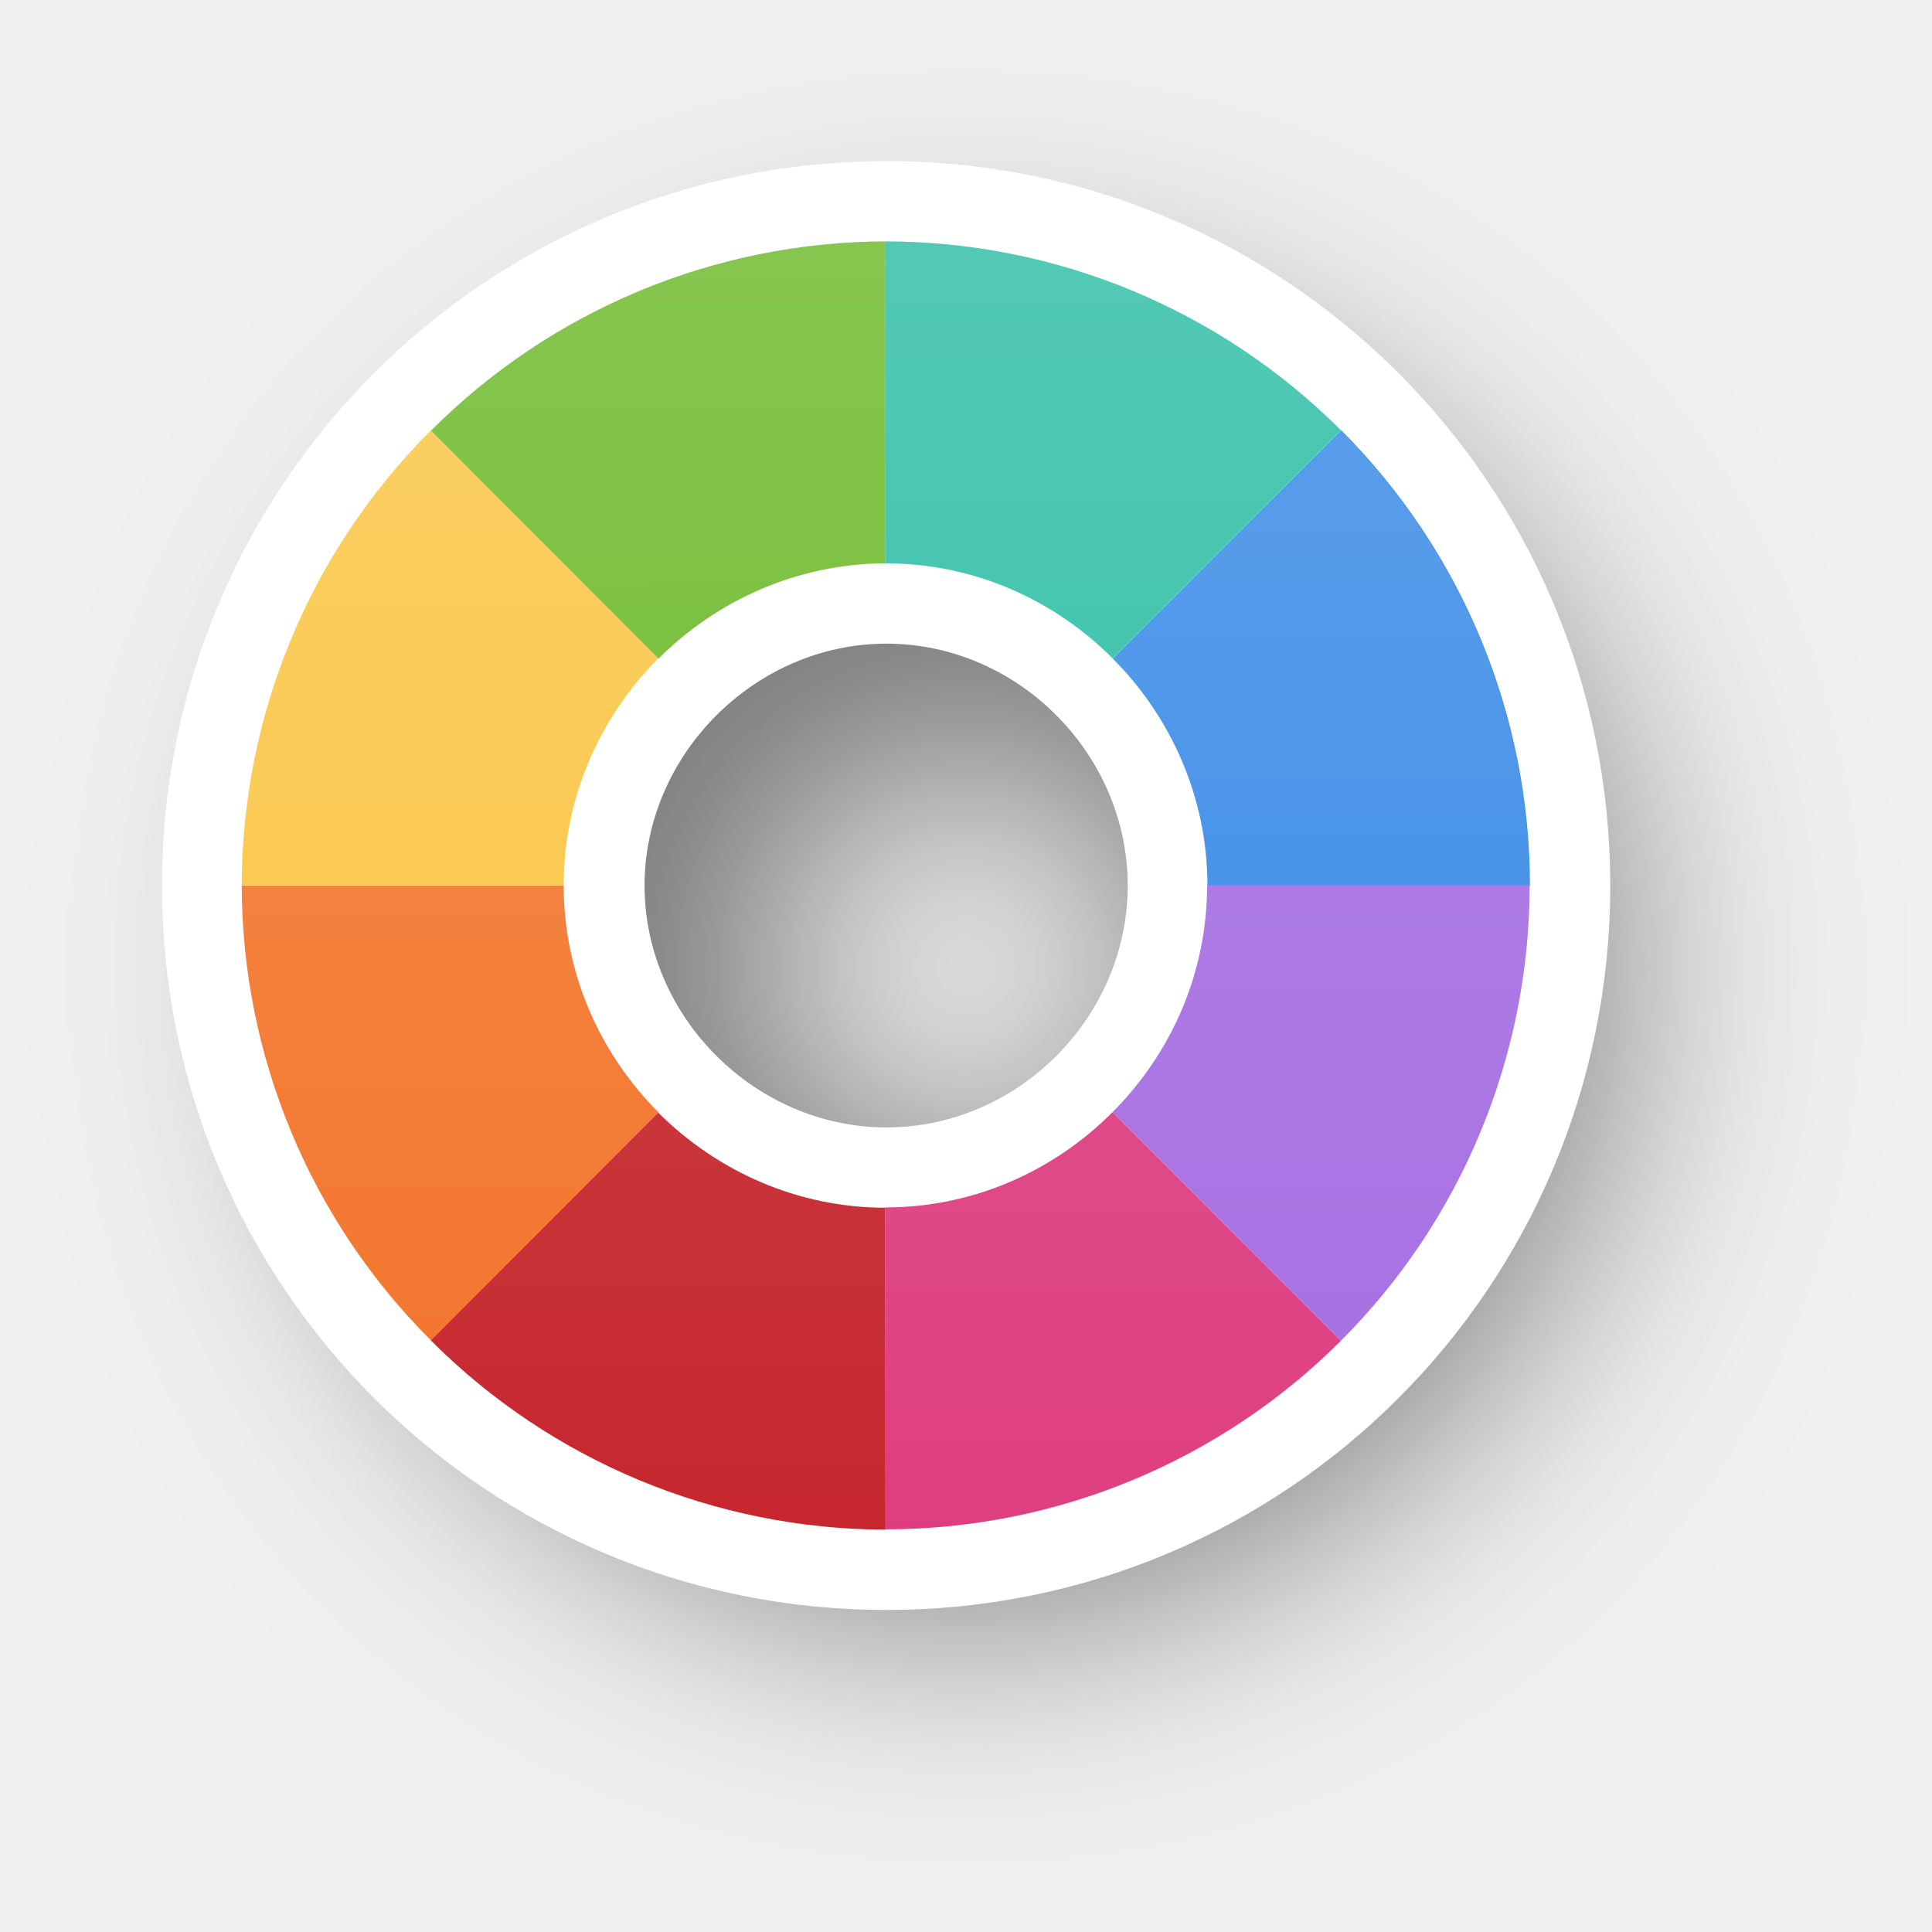
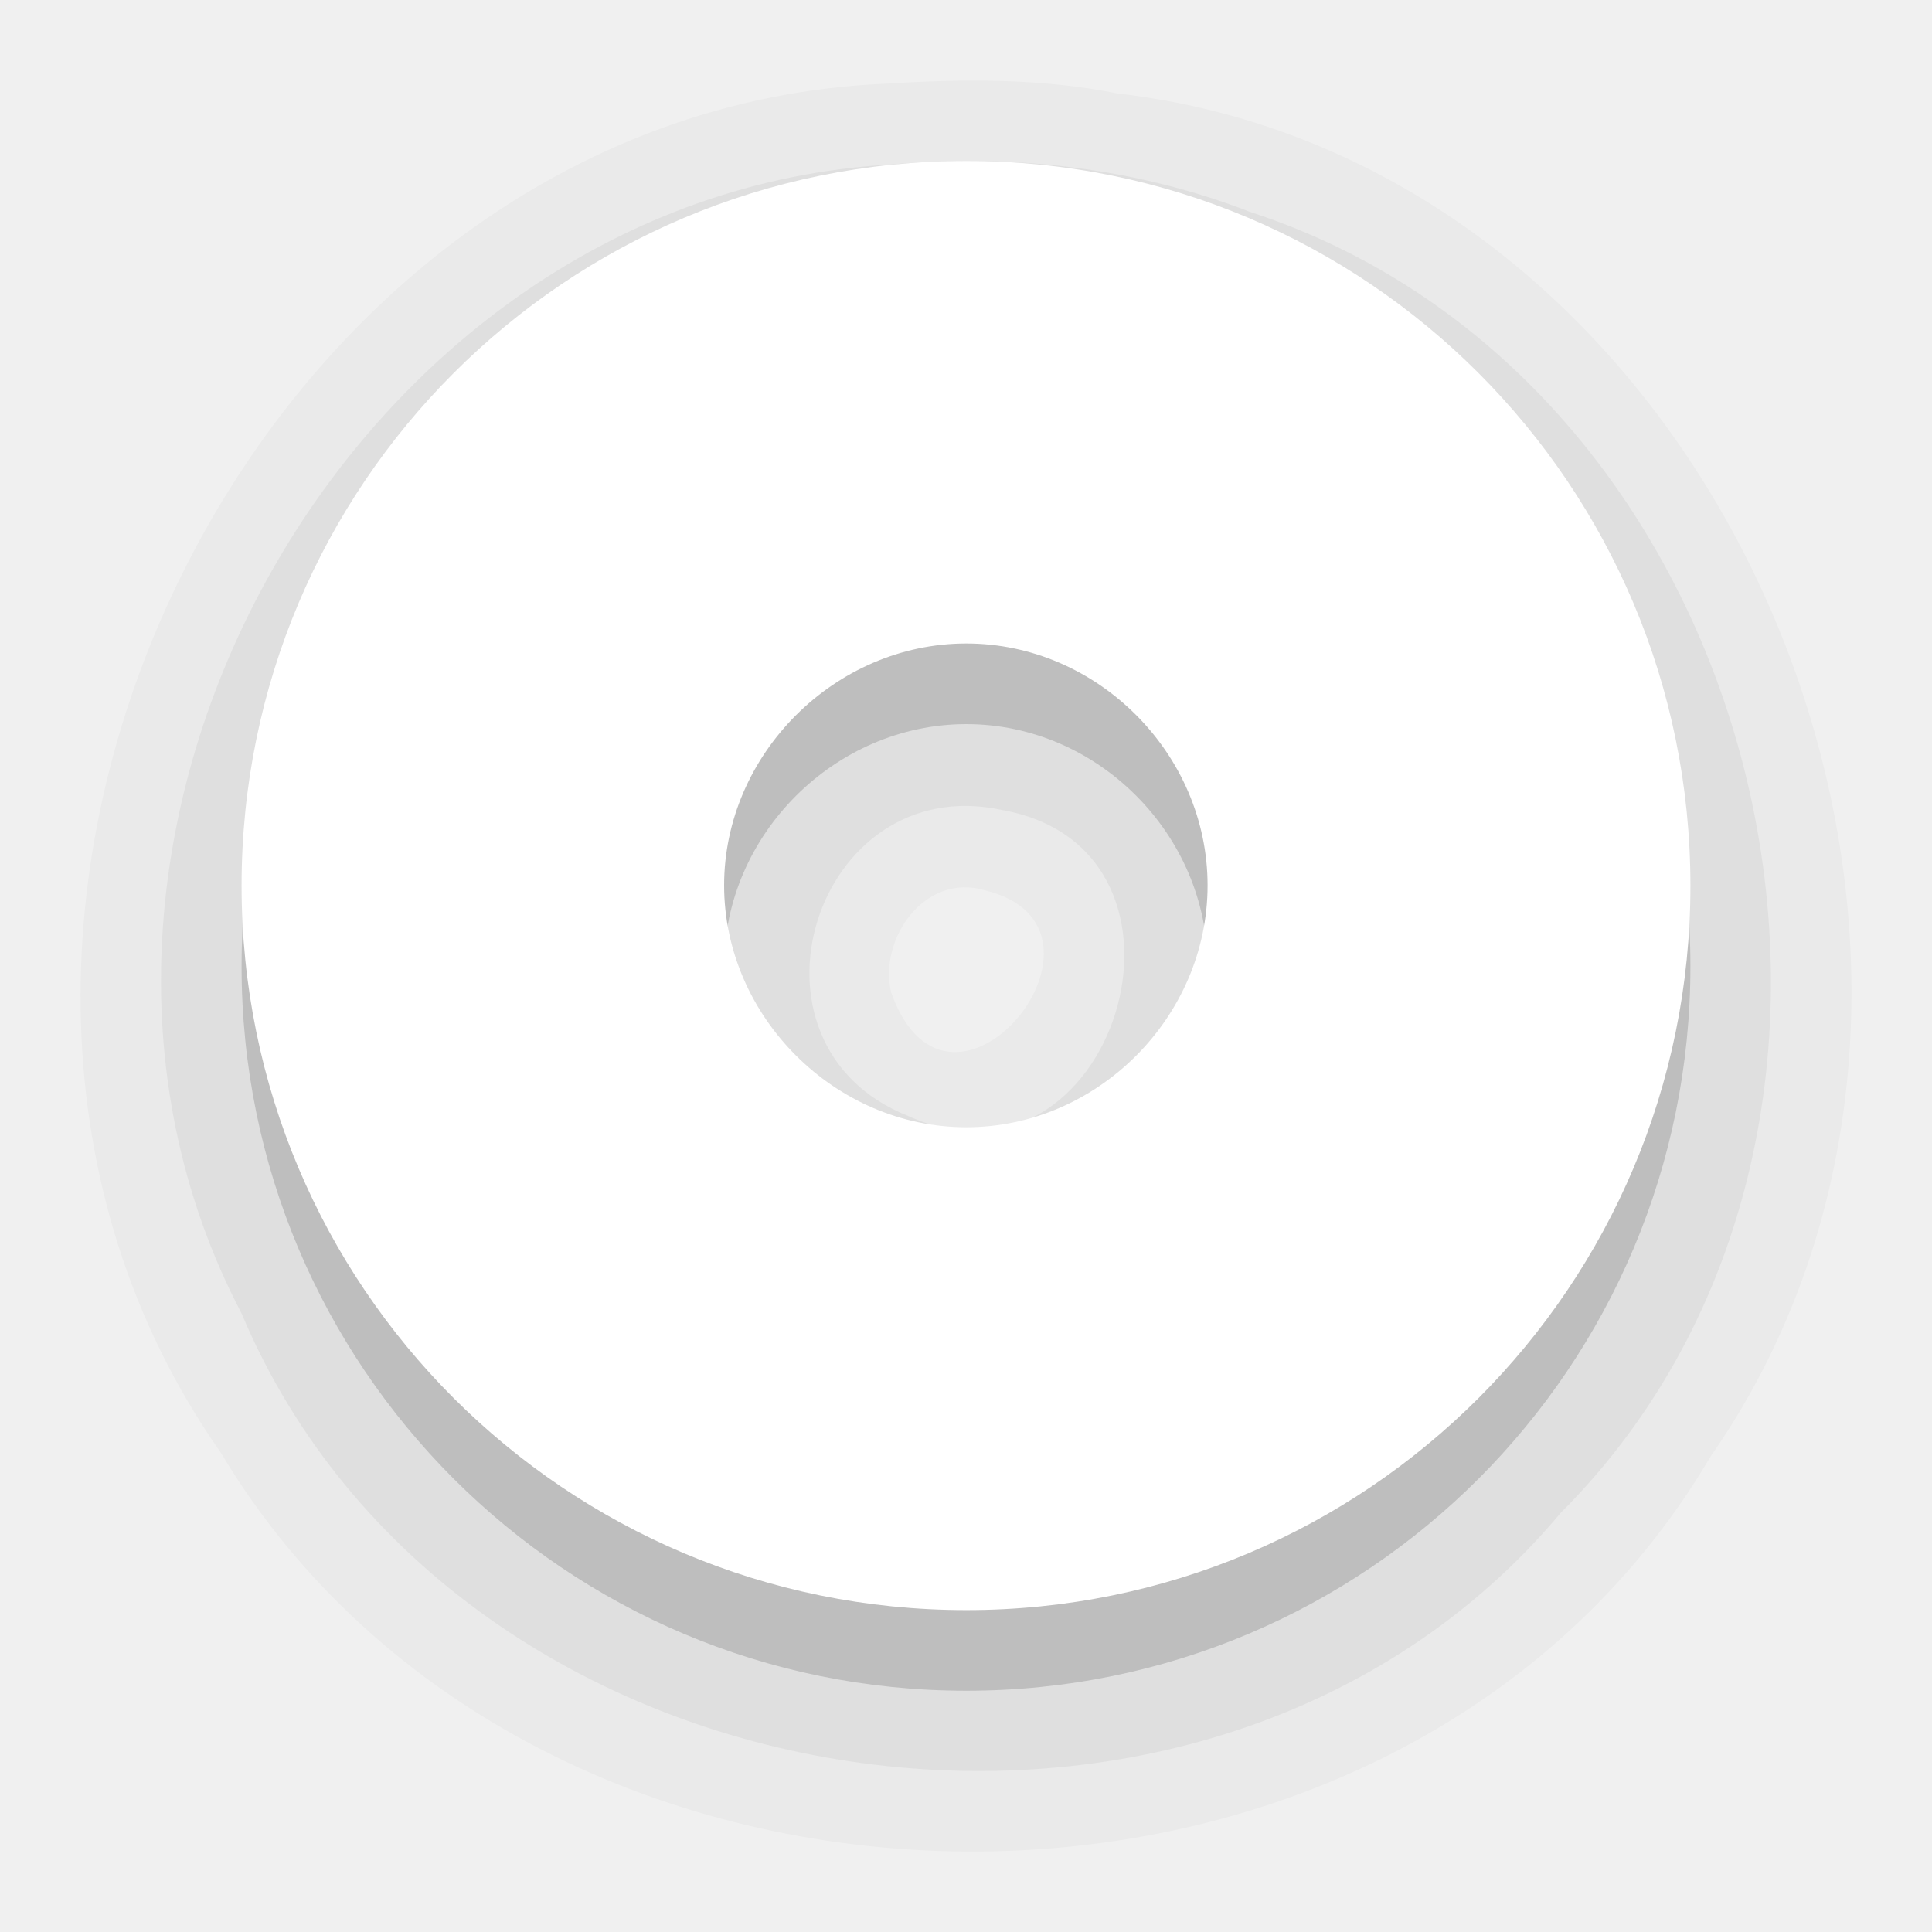
- <svg xmlns="http://www.w3.org/2000/svg" xmlns:xlink="http://www.w3.org/1999/xlink" width="24" height="24" viewBox="0 0 6.35 6.35" version="1.1" id="svg1">
+ <svg xmlns="http://www.w3.org/2000/svg" xmlns:xlink="http://www.w3.org/1999/xlink" width="24" height="24" viewBox="0 0 6.35 6.35" version="1.1" id="svg1" xml:space="preserve">
  <defs id="defs1">
    <linearGradient id="linearGradient341">
      <stop style="stop-color:#ffffff;stop-opacity:1;" offset="0" id="stop341" />
      <stop style="stop-color:#ffffff;stop-opacity:0;" offset="1" id="stop342" />
    </linearGradient>
-     <linearGradient xlink:href="#linearGradient341" id="linearGradient342-7" x1="-140.798" y1="46.486" x2="-140.797" y2="50.719" gradientUnits="userSpaceOnUse" gradientTransform="translate(-14.18542,-14.68683)" />
-     <filter style="color-interpolation-filters:sRGB" id="filter29" x="-0.235" y="-0.234" width="1.469" height="1.469">
-       <feGaussianBlur stdDeviation="0.465" id="feGaussianBlur29" />
+     <linearGradient xlink:href="#linearGradient341" id="linearGradient342-7" x1="-140.798" y1="46.486" x2="-140.797" y2="50.719" gradientUnits="userSpaceOnUse" gradientTransform="translate(143.9742,-45.69256)" />
+     <filter style="color-interpolation-filters:sRGB" id="filter30" x="-0.172" y="-0.258" width="1.344" height="1.515">
+       <feGaussianBlur stdDeviation="0.227" id="feGaussianBlur30" />
    </filter>
+     <filter style="color-interpolation-filters:sRGB" id="filter31" x="-0.186" y="-0.258" width="1.373" height="1.515">
+       <feGaussianBlur stdDeviation="0.227" id="feGaussianBlur31" />
+     </filter>
+     <filter style="color-interpolation-filters:sRGB" id="filter32" x="-0.258" y="-0.144" width="1.515" height="1.288">
+       <feGaussianBlur stdDeviation="0.227" id="feGaussianBlur32" />
+     </filter>
+     <filter style="color-interpolation-filters:sRGB" id="filter33" x="-0.258" y="-0.364" width="1.515" height="1.729">
+       <feGaussianBlur stdDeviation="0.227" id="feGaussianBlur33" />
+     </filter>
+     <filter style="color-interpolation-filters:sRGB" id="filter34" x="-0.258" y="-0.364" width="1.515" height="1.729">
+       <feGaussianBlur stdDeviation="0.227" id="feGaussianBlur34" />
+     </filter>
+     <filter style="color-interpolation-filters:sRGB" id="filter35" x="-0.325" y="-0.258" width="1.65" height="1.515">
+       <feGaussianBlur stdDeviation="0.227" id="feGaussianBlur35" />
+     </filter>
+     <filter style="color-interpolation-filters:sRGB" id="filter36" x="-0.258" y="-0.364" width="1.515" height="1.729">
+       <feGaussianBlur stdDeviation="0.227" id="feGaussianBlur36" />
+     </filter>
+     <filter style="color-interpolation-filters:sRGB" id="filter37" x="-0.325" y="-0.26" width="1.65" height="1.52">
+       <feGaussianBlur stdDeviation="0.227" id="feGaussianBlur37" />
+     </filter>
+     <mask maskUnits="userSpaceOnUse" id="mask37">
+       <path id="path37" style="font-variation-settings:normal;opacity:1;vector-effect:none;fill:#f9f9f9;fill-opacity:1;stroke:none;stroke-width:1.27;stroke-linecap:butt;stroke-linejoin:miter;stroke-miterlimit:4;stroke-dasharray:none;stroke-dashoffset:0;stroke-opacity:1;-inkscape-stroke:none;paint-order:stroke markers fill" d="M -6.952,0.793 A 2.117,2.117 0 0 0 -9.068,2.91 2.117,2.117 0 0 0 -6.952,5.027 2.117,2.117 0 0 0 -4.835,2.91 2.117,2.117 0 0 0 -6.952,0.793 Z m 0,1.058 a 1.058,1.058 0 0 1 1.058,1.058 1.058,1.058 0 0 1 -1.058,1.058 1.058,1.058 0 0 1 -1.058,-1.058 1.058,1.058 0 0 1 1.058,-1.058 z" />
+     </mask>
  </defs>
-   <g id="layer1" transform="translate(157.8935,-31.00547)">
-     <path id="path29" style="opacity:0.5;fill:#000000;fill-opacity:1;stroke:none;stroke-width:1.27;paint-order:stroke markers fill;filter:url(#filter29)" d="m -140.268,46.752 c -1.317,0 -2.381,1.065 -2.381,2.381 0,1.317 1.064,2.381 2.381,2.381 1.317,0 2.379,-1.064 2.379,-2.381 0,-1.316 -1.062,-2.381 -2.379,-2.381 z m 0,1.586 c 0.431,0 0.793,0.362 0.793,0.795 0,0.433 -0.361,0.795 -0.793,0.795 -0.431,0 -0.795,-0.363 -0.795,-0.795 0,-0.431 0.364,-0.795 0.795,-0.795 z" transform="matrix(0.8893578,0,0,0.8893578,-29.96844,-9.514069)" />
-     <path id="circle2-5-2" style="fill:#ffffff;fill-opacity:1;stroke:none;stroke-width:1.27;paint-order:stroke markers fill" d="m -154.98,31.535 c -1.317,0 -2.381,1.065 -2.381,2.381 0,1.317 1.064,2.381 2.381,2.381 1.317,0 2.379,-1.064 2.379,-2.381 0,-1.316 -1.062,-2.381 -2.379,-2.381 z m 0,1.586 c 0.431,0 0.793,0.362 0.793,0.795 0,0.433 -0.361,0.795 -0.793,0.795 -0.431,0 -0.795,-0.363 -0.795,-0.795 0,-0.431 0.364,-0.795 0.795,-0.795 z" />
-     <path id="path2-3-9" style="fill:#f37329;fill-opacity:1;stroke:none;stroke-width:1.27;paint-order:stroke markers fill" d="m -156.477,35.411 0.748,-0.749 c -0.192,-0.192 -0.312,-0.457 -0.312,-0.746 h -1.058 a 2.117,2.117 0 0 0 0.622,1.495 z" />
-     <path id="path7-5-1" style="fill:#c6262e;fill-opacity:1;stroke:none;stroke-width:1.27;paint-order:stroke markers fill" d="m -155.729,34.662 c -9e-5,-8.8e-5 -4.3e-4,8.8e-5 -5.2e-4,0 l -0.748,0.749 a 2.117,2.117 0 0 0 1.494,0.622 2.117,2.117 0 0 0 5.1e-4,0 l -5.1e-4,-1.058 c -0.289,-1.43e-4 -0.553,-0.12 -0.746,-0.312 z" />
-     <path id="path6-6-2" style="fill:#de3e80;fill-opacity:1;stroke:none;stroke-width:1.27;paint-order:stroke markers fill" d="m -154.237,34.661 c -0.192,0.193 -0.456,0.313 -0.746,0.313 h -5.1e-4 l 5.1e-4,1.058 a 2.117,2.117 0 0 0 1.497,-0.62 z" />
-     <path id="path19-2-7" style="fill:#a56de2;fill-opacity:1;stroke:none;stroke-width:1.27;paint-order:stroke markers fill" d="m -154.237,34.661 0.751,0.751 a 2.117,2.117 0 0 0 0.62,-1.497 h -1.06 c 0,0.29 -0.119,0.554 -0.311,0.746 z" />
-     <path id="path3-9-0" style="fill:#f9c440;fill-opacity:1;stroke:none;stroke-width:1.27;paint-order:stroke markers fill" d="m -155.729,33.169 -0.748,-0.749 a 2.117,2.117 0 0 0 -0.622,1.495 h 1.058 c 0,-0.289 0.12,-0.554 0.312,-0.746 z" />
-     <path id="path18-1-9" style="fill:#68b723;fill-opacity:1;stroke:none;stroke-width:1.27;paint-order:stroke markers fill" d="m -154.983,31.799 a 2.117,2.117 0 0 0 -1.494,0.622 l 0.748,0.749 c 0.192,-0.192 0.457,-0.312 0.746,-0.313 z" />
-     <path id="path4-2-3" style="fill:#3689e6;fill-opacity:1;stroke:none;stroke-width:1.27;paint-order:stroke markers fill" d="m -153.486,32.42 -0.75,0.75 c 0.191,0.192 0.311,0.456 0.311,0.746 h 1.06 a 2.117,2.117 0 0 0 -0.62,-1.496 z" />
-     <path id="path17-7-6" style="fill:#28bca3;fill-opacity:1;stroke:none;stroke-width:1.27;paint-order:stroke markers fill" d="m -154.983,31.799 5.2e-4,1.058 h 5.1e-4 c 0.29,0 0.554,0.12 0.746,0.313 l 0.75,-0.75 a 2.117,2.117 0 0 0 -1.497,-0.621 2.117,2.117 0 0 0 -5.2e-4,0 z" />
-     <path id="path334-0" style="opacity:0.2;fill:url(#linearGradient342-7);fill-opacity:1;stroke:none;stroke-width:1.27;paint-order:stroke markers fill" d="m -154.984,31.799 a 2.117,2.117 0 0 0 -1.494,0.622 2.117,2.117 0 0 0 -0.622,1.495 2.117,2.117 0 0 0 0.622,1.495 2.117,2.117 0 0 0 1.494,0.622 2.117,2.117 0 0 0 5.2e-4,0 2.117,2.117 0 0 0 1.497,-0.62 2.117,2.117 0 0 0 0.62,-1.497 2.117,2.117 0 0 0 -0.62,-1.496 2.117,2.117 0 0 0 -1.497,-0.621 2.117,2.117 0 0 0 -5.1e-4,0 z m 5.1e-4,1.058 h 5.2e-4 c 0.29,0 0.554,0.12 0.746,0.313 0.191,0.192 0.311,0.456 0.311,0.746 0,0.29 -0.119,0.554 -0.311,0.746 -0.192,0.193 -0.456,0.313 -0.746,0.313 h -5.2e-4 c -0.289,-1.43e-4 -0.553,-0.12 -0.746,-0.312 h -5.1e-4 c -0.192,-0.192 -0.312,-0.457 -0.312,-0.746 0,-0.289 0.12,-0.554 0.312,-0.746 0.192,-0.192 0.457,-0.312 0.746,-0.313 z" />
+   <path id="circle2-5-2-4-6-4-9" style="font-variation-settings:normal;opacity:0.025;vector-effect:none;fill:#000000;fill-opacity:1;stroke:none;stroke-width:1.058;stroke-linecap:round;stroke-linejoin:round;stroke-miterlimit:4;stroke-dasharray:none;stroke-dashoffset:0;stroke-opacity:1;-inkscape-stroke:none;paint-order:stroke markers fill;stop-color:#000000" d="M 2.912,0.275 C 0.824,0.363 -0.478,3.061 0.726,4.775 1.759,6.501 4.59,6.54 5.623,4.786 6.761,3.153 5.68,0.538 3.672,0.307 3.423,0.257 3.165,0.259 2.912,0.275 Z M 3.236,2.926 C 3.742,3.047 3.124,3.81 2.929,3.262 2.887,3.084 3.041,2.868 3.236,2.926 Z" />
+   <path id="circle2-5-2-4-6" style="font-variation-settings:normal;opacity:0.15;vector-effect:none;fill:#000000;fill-opacity:1;stroke:none;stroke-width:1.058;stroke-linecap:round;stroke-linejoin:round;stroke-miterlimit:4;stroke-dasharray:none;stroke-dashoffset:0;stroke-opacity:1;-inkscape-stroke:none;paint-order:stroke markers fill;stop-color:#000000;stop-opacity:1" d="m 3.176,0.794 c -1.317,0 -2.382,1.065 -2.382,2.382 0,1.317 1.065,2.381 2.382,2.381 1.317,0 2.38,-1.065 2.38,-2.381 0,-1.316 -1.063,-2.382 -2.38,-2.382 z m 0,1.586 c 0.432,0 0.793,0.363 0.793,0.795 0,0.433 -0.362,0.795 -0.793,0.795 -0.432,0 -0.796,-0.364 -0.796,-0.795 0,-0.431 0.364,-0.795 0.796,-0.795 z" />
+   <path id="circle2-5-2-4-6-4" style="font-variation-settings:normal;opacity:0.05;vector-effect:none;fill:#000000;fill-opacity:1;stroke:none;stroke-width:1.058;stroke-linecap:round;stroke-linejoin:round;stroke-miterlimit:4;stroke-dasharray:none;stroke-dashoffset:0;stroke-opacity:1;-inkscape-stroke:none;paint-order:stroke markers fill;stop-color:#000000;stop-opacity:1" d="M 2.924,0.541 C 1.163,0.642 -0.026,2.752 0.794,4.317 1.495,5.983 3.97,6.357 5.13,4.972 6.406,3.695 5.826,1.256 4.11,0.697 3.735,0.551 3.324,0.504 2.924,0.541 Z M 3.292,2.662 C 4.025,2.791 3.66,3.975 2.985,3.668 2.394,3.433 2.678,2.53 3.292,2.662 Z" />
+   <path id="circle2-5-2-4" style="font-variation-settings:normal;opacity:1;vector-effect:none;fill:#ffffff;fill-opacity:1;stroke:none;stroke-width:1.058;stroke-linecap:round;stroke-linejoin:round;stroke-miterlimit:4;stroke-dasharray:none;stroke-dashoffset:0;stroke-opacity:1;-inkscape-stroke:none;paint-order:stroke markers fill;stop-color:#000000;stop-opacity:1" d="m 3.176,0.529 c -1.317,0 -2.382,1.065 -2.382,2.382 0,1.317 1.065,2.381 2.382,2.381 1.317,0 2.38,-1.065 2.38,-2.381 0,-1.316 -1.063,-2.382 -2.38,-2.382 z m 0,1.586 c 0.432,0 0.793,0.363 0.793,0.795 0,0.433 -0.362,0.795 -0.793,0.795 -0.432,0 -0.796,-0.364 -0.796,-0.795 0,-0.431 0.364,-0.795 0.796,-0.795 z" />
+   <g id="g37" mask="url(#mask37)" transform="translate(10.12807,2.5764e-4)">
+     <path style="font-variation-settings:normal;opacity:1;vector-effect:none;fill:#28bca3;fill-opacity:1;stroke:none;stroke-width:1.27;stroke-linecap:butt;stroke-linejoin:miter;stroke-miterlimit:4;stroke-dasharray:none;stroke-dashoffset:0;stroke-opacity:1;-inkscape-stroke:none;paint-order:stroke markers fill;filter:url(#filter30);stop-color:#000000;stop-opacity:1" id="path15" d="m -8.002,1.077 a 2.117,2.117 0 0 1 2.117,0 2.117,2.117 0 0 1 1.058,1.833 h -2.117 z" />
+     <path style="font-variation-settings:normal;opacity:1;vector-effect:none;fill:#de3e80;fill-opacity:1;stroke:none;stroke-width:1.27;stroke-linecap:butt;stroke-linejoin:miter;stroke-miterlimit:4;stroke-dasharray:none;stroke-dashoffset:0;stroke-opacity:1;-inkscape-stroke:none;paint-order:stroke markers fill;filter:url(#filter31);stop-color:#000000;stop-opacity:1" id="path15-7-7-9" d="m -4.827,2.91 a 2.117,2.117 0 0 1 -0.941,1.76 2.117,2.117 0 0 1 -1.986,0.196 l 0.81,-1.956 z" />
+     <path style="font-variation-settings:normal;opacity:1;vector-effect:none;fill:#f9c440;fill-opacity:1;stroke:none;stroke-width:1.27;stroke-linecap:butt;stroke-linejoin:miter;stroke-miterlimit:4;stroke-dasharray:none;stroke-dashoffset:0;stroke-opacity:1;-inkscape-stroke:none;paint-order:stroke markers fill;filter:url(#filter32);stop-color:#000000;stop-opacity:1" id="path15-7-7-9-3-7" d="M -7.754,4.866 A 2.117,2.117 0 0 1 -9.056,3.049 2.117,2.117 0 0 1 -8.002,1.077 l 1.058,1.833 z" />
+     <path style="font-variation-settings:normal;opacity:1;vector-effect:none;fill:#3689e6;fill-opacity:1;stroke:none;stroke-width:1.27;stroke-linecap:butt;stroke-linejoin:miter;stroke-miterlimit:4;stroke-dasharray:none;stroke-dashoffset:0;stroke-opacity:1;-inkscape-stroke:none;paint-order:stroke markers fill;filter:url(#filter33);stop-color:#000000;stop-opacity:1" id="path15-7" d="m -5.462,1.413 a 2.117,2.117 0 0 1 0.62,1.497 h -2.117 z" />
+     <path style="font-variation-settings:normal;opacity:1;vector-effect:none;fill:#a56de2;fill-opacity:1;stroke:none;stroke-width:1.27;stroke-linecap:butt;stroke-linejoin:miter;stroke-miterlimit:4;stroke-dasharray:none;stroke-dashoffset:0;stroke-opacity:1;-inkscape-stroke:none;paint-order:stroke markers fill;filter:url(#filter34);stop-color:#000000;stop-opacity:1" id="path15-7-7" d="M -4.842,2.91 A 2.117,2.117 0 0 1 -5.462,4.407 L -6.959,2.91 Z" />
+     <path style="font-variation-settings:normal;opacity:1;vector-effect:none;fill:#c6262e;fill-opacity:1;stroke:none;stroke-width:1.27;stroke-linecap:butt;stroke-linejoin:miter;stroke-miterlimit:4;stroke-dasharray:none;stroke-dashoffset:0;stroke-opacity:1;-inkscape-stroke:none;paint-order:stroke markers fill;filter:url(#filter35);stop-color:#000000;stop-opacity:1" id="path15-7-7-9-3" d="M -6.959,5.027 A 2.117,2.117 0 0 1 -8.638,4.199 l 1.679,-1.289 z" />
+     <path style="font-variation-settings:normal;mix-blend-mode:normal;vector-effect:none;fill:#f37329;fill-opacity:1;stroke:none;stroke-width:1.27;stroke-linecap:butt;stroke-linejoin:miter;stroke-miterlimit:4;stroke-dasharray:none;stroke-dashoffset:0;stroke-opacity:1;-inkscape-stroke:none;paint-order:stroke markers fill;filter:url(#filter36);stop-color:#000000" id="path15-7-7-9-3-7-4" d="M -8.456,4.407 A 2.117,2.117 0 0 1 -9.076,2.91 h 2.117 z" />
+     <path style="font-variation-settings:normal;opacity:1;vector-effect:none;fill:#68b723;fill-opacity:1;stroke:none;stroke-width:1.27;stroke-linecap:butt;stroke-linejoin:miter;stroke-miterlimit:4;stroke-dasharray:none;stroke-dashoffset:0;stroke-opacity:1;-inkscape-stroke:none;paint-order:stroke markers fill;filter:url(#filter37);stop-color:#000000;stop-opacity:1" id="path15-7-7-9-3-7-4-4" d="M -8.638,1.622 A 2.117,2.117 0 0 1 -7.235,0.812 L -6.959,2.91 Z" />
  </g>
+   <path id="path334-0" style="opacity:0.2;fill:url(#linearGradient342-7);fill-opacity:1;stroke:none;stroke-width:1.27;paint-order:stroke markers fill" d="m 3.176,0.793 a 2.117,2.117 0 0 0 -1.494,0.622 2.117,2.117 0 0 0 -0.622,1.495 2.117,2.117 0 0 0 0.622,1.495 2.117,2.117 0 0 0 1.494,0.622 2.117,2.117 0 0 0 5.2e-4,0 2.117,2.117 0 0 0 1.497,-0.62 2.117,2.117 0 0 0 0.62,-1.497 2.117,2.117 0 0 0 -0.62,-1.496 2.117,2.117 0 0 0 -1.497,-0.621 2.117,2.117 0 0 0 -5.1e-4,0 z m 5.1e-4,1.058 h 5.2e-4 c 0.29,0 0.554,0.12 0.746,0.313 0.191,0.192 0.311,0.456 0.311,0.746 0,0.29 -0.119,0.554 -0.311,0.746 -0.192,0.193 -0.456,0.313 -0.746,0.313 h -5.2e-4 c -0.289,-1.43e-4 -0.553,-0.12 -0.746,-0.312 h -5.1e-4 c -0.192,-0.192 -0.312,-0.457 -0.312,-0.746 0,-0.289 0.12,-0.554 0.312,-0.746 0.192,-0.192 0.457,-0.312 0.746,-0.313 z" />
+   <g style="display:inline" id="g3532-1" transform="matrix(0.297244,0,-0.1888204,0.333569,44.51109,-0.4895337)" />
+   <g style="display:inline;fill:#fce94f;stroke:none" id="g3557-05" transform="matrix(0.297244,0,-0.1888204,0.333569,44.51109,-0.4895337)" />
+   <g id="layer10" style="display:inline" transform="matrix(0.3023809,0,0,0.3023809,-140.8413,134.5554)" />
+   <g id="layer13" style="display:inline" transform="matrix(0.3023809,0,0,0.3023809,-140.8413,134.5554)" />
+   <g id="layer14" transform="matrix(0.3023809,0,0,0.3023809,-140.8413,134.5554)" />
+   <g id="layer15" style="display:inline" transform="matrix(0.3023809,0,0,0.3023809,-140.8413,134.5554)" />
+   <g id="g71291" style="display:inline" transform="matrix(0.3023809,0,0,0.3023809,-140.8413,134.5554)" />
+   <g id="g4953" style="display:inline" transform="matrix(0.3023809,0,0,0.3023809,-140.8413,134.5554)" />
+   <g id="layer12" style="display:inline" transform="matrix(0.3023809,0,0,0.3023809,-140.8413,134.5554)" />
+   <g style="display:inline;fill:#3a4351;fill-opacity:1" id="g3532-1-2" transform="matrix(0.297244,0,-0.1888204,0.333569,44.51109,-0.4895334)" />
+   <g style="display:inline;fill:#3a4351;fill-opacity:1;stroke:none" id="g3557-05-9" transform="matrix(0.297244,0,-0.1888204,0.333569,44.51109,-0.4895334)" />
+   <g id="layer10-2" style="display:inline;fill:#3a4351;fill-opacity:1" transform="matrix(0.3023809,0,0,0.3023809,-140.8413,134.5554)" />
+   <g id="layer13-5" style="display:inline;fill:#3a4351;fill-opacity:1" transform="matrix(0.3023809,0,0,0.3023809,-140.8413,134.5554)" />
+   <g style="fill:#3a4351;fill-opacity:1" id="layer14-4" transform="matrix(0.3023809,0,0,0.3023809,-140.8413,134.5554)" />
+   <g id="layer15-3" style="display:inline;fill:#3a4351;fill-opacity:1" transform="matrix(0.3023809,0,0,0.3023809,-140.8413,134.5554)" />
+   <g id="g71291-8" style="display:inline;fill:#3a4351;fill-opacity:1" transform="matrix(0.3023809,0,0,0.3023809,-140.8413,134.5554)" />
+   <g id="g4953-4" style="display:inline;fill:#3a4351;fill-opacity:1" transform="matrix(0.3023809,0,0,0.3023809,-140.8413,134.5554)" />
+   <g id="layer12-6" style="display:inline;fill:#3a4351;fill-opacity:1" transform="matrix(0.3023809,0,0,0.3023809,-140.8413,134.5554)" />
+   <g id="layer10-9" style="display:inline" transform="matrix(0.2645833,0,0,0.2645833,-84.37633,153.5716)" />
+   <g id="layer13-6" style="display:inline" transform="matrix(0.2645833,0,0,0.2645833,-84.37633,153.5716)" />
+   <g id="layer14-1" transform="matrix(0.2645833,0,0,0.2645833,-84.37633,153.5716)" />
+   <g id="layer15-0" style="display:inline" transform="matrix(0.2645833,0,0,0.2645833,-84.37633,153.5716)" />
+   <g id="g71291-3" style="display:inline" transform="matrix(0.2645833,0,0,0.2645833,-84.37633,153.5716)" />
+   <g id="g4953-7" style="display:inline" transform="matrix(0.2645833,0,0,0.2645833,-84.37633,153.5716)" />
+   <g id="layer12-65" style="display:inline" transform="matrix(0.2645833,0,0,0.2645833,-84.37633,153.5716)" />
</svg>
